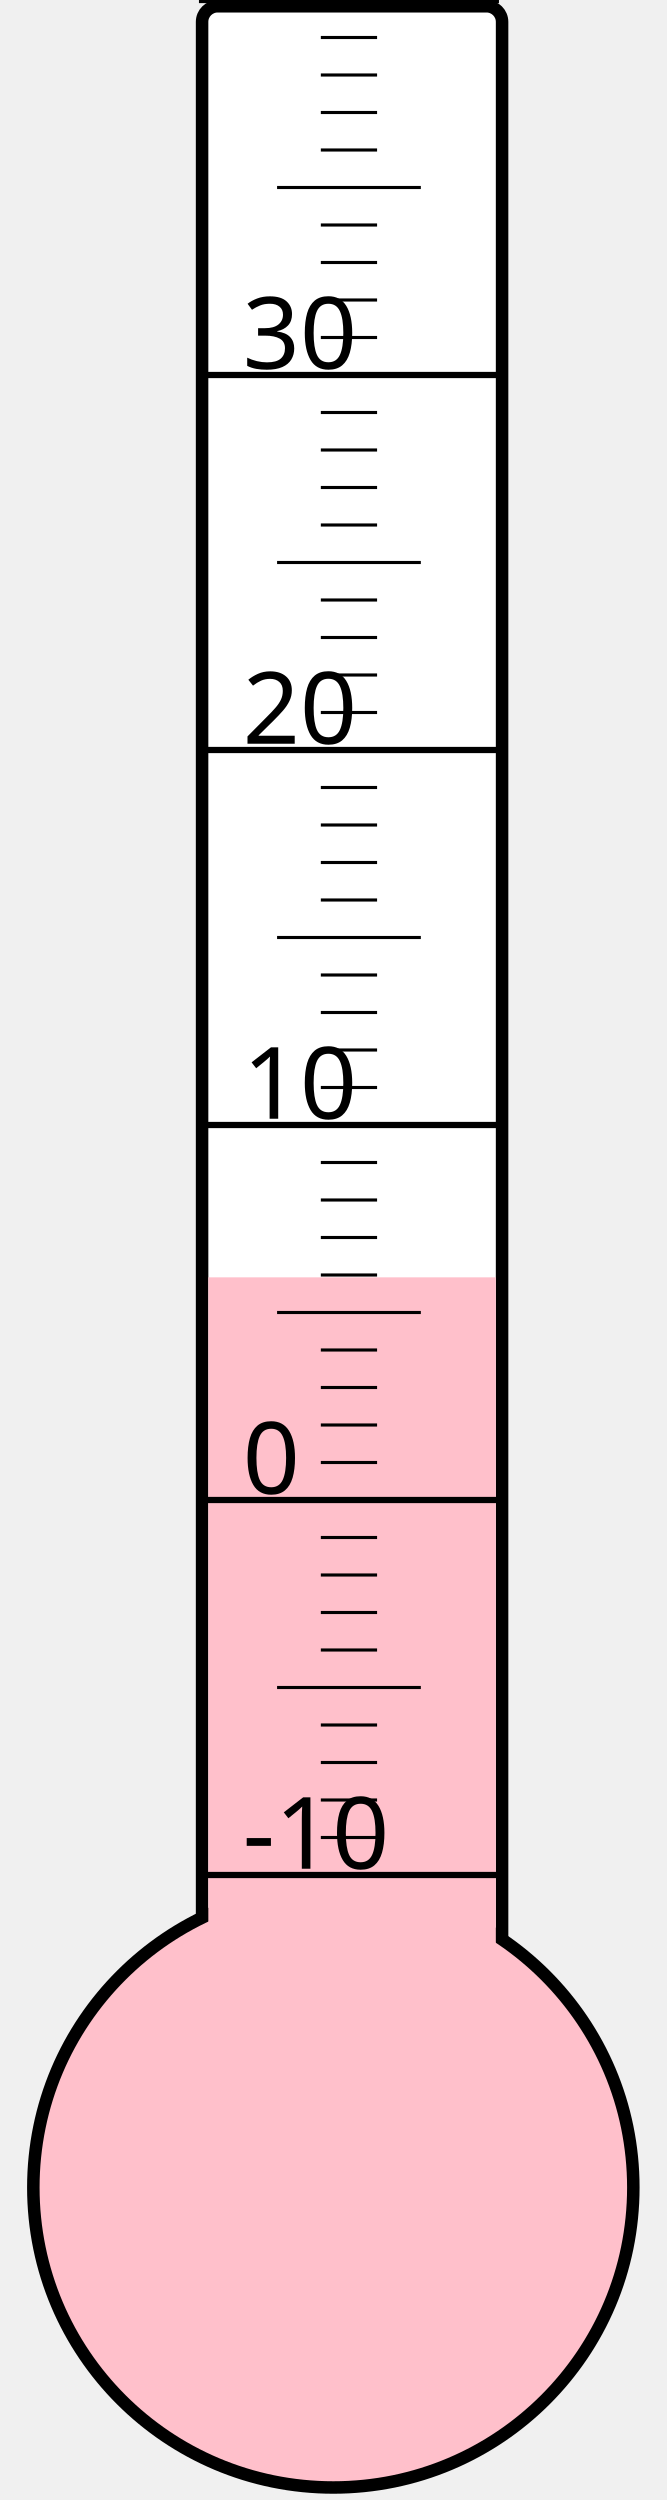
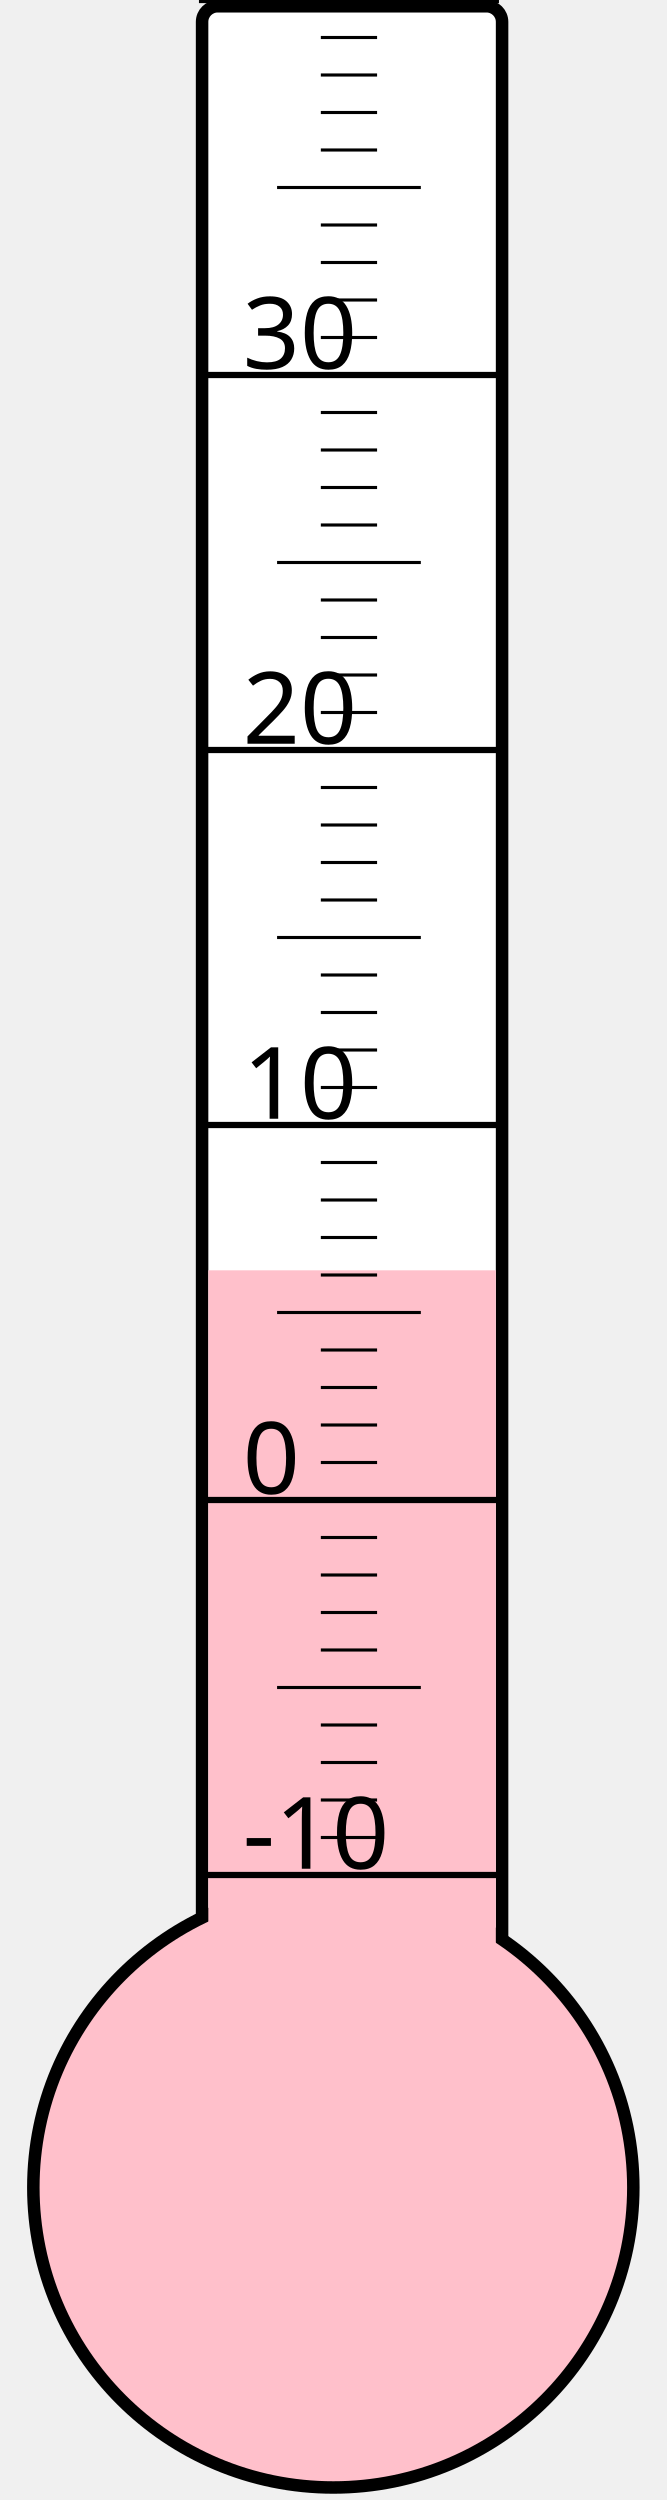
<svg xmlns="http://www.w3.org/2000/svg" width="40px" height="150px" viewBox="0 0 200 800">
  <rect width="200" height="800" x="0" y="0" style="fill: #ffffeb; fill-opacity: 0;" />
  <rect width="96" height="680" x="58" y="2" rx="5" ry="5" style="fill: white; fill-opacity: 1; stroke: black; stroke-width: 4;" />
  <circle cx="100" cy="700" r="96" style="fill: pink; stroke: black; stroke-width: 4;" />
-   <rect width="92" height="291.25" x="60" y="408.75" style="fill: pink; fill-opacity: 1; stroke-width: 0;" />
+   <rect width="92" height="293.5" x="60" y="406.5" style="fill: pink; fill-opacity: 1; stroke-width: 0;" />
  <text x="71" y="598" style="font-family: sans-serif; font-size: 24pt;">-10</text>
  <text x="71" y="478" style="font-family: sans-serif; font-size: 24pt;">0</text>
  <text x="71" y="358" style="font-family: sans-serif; font-size: 24pt;">10</text>
  <text x="71" y="238" style="font-family: sans-serif; font-size: 24pt;">20</text>
  <text x="71" y="118" style="font-family: sans-serif; font-size: 24pt;">30</text>
  <g style="stroke: black;">
    <line x1="57" y1="600" x2="153" y2="600" style="stroke-width: 2;" />
    <line x1="96" y1="588" x2="114" y2="588" style="stroke-width: 1;" />
    <line x1="96" y1="576" x2="114" y2="576" style="stroke-width: 1;" />
    <line x1="96" y1="564" x2="114" y2="564" style="stroke-width: 1;" />
    <line x1="96" y1="552" x2="114" y2="552" style="stroke-width: 1;" />
    <line x1="82" y1="540" x2="128" y2="540" style="stroke-width: 1;" />
    <line x1="96" y1="528" x2="114" y2="528" style="stroke-width: 1;" />
    <line x1="96" y1="516" x2="114" y2="516" style="stroke-width: 1;" />
    <line x1="96" y1="504" x2="114" y2="504" style="stroke-width: 1;" />
    <line x1="96" y1="492" x2="114" y2="492" style="stroke-width: 1;" />
    <line x1="57" y1="480" x2="153" y2="480" style="stroke-width: 2;" />
    <line x1="96" y1="468" x2="114" y2="468" style="stroke-width: 1;" />
    <line x1="96" y1="456" x2="114" y2="456" style="stroke-width: 1;" />
    <line x1="96" y1="444" x2="114" y2="444" style="stroke-width: 1;" />
    <line x1="96" y1="432" x2="114" y2="432" style="stroke-width: 1;" />
    <line x1="82" y1="420" x2="128" y2="420" style="stroke-width: 1;" />
    <line x1="96" y1="408" x2="114" y2="408" style="stroke-width: 1;" />
    <line x1="96" y1="396" x2="114" y2="396" style="stroke-width: 1;" />
    <line x1="96" y1="384" x2="114" y2="384" style="stroke-width: 1;" />
    <line x1="96" y1="372" x2="114" y2="372" style="stroke-width: 1;" />
    <line x1="57" y1="360" x2="153" y2="360" style="stroke-width: 2;" />
    <line x1="96" y1="348" x2="114" y2="348" style="stroke-width: 1;" />
    <line x1="96" y1="336" x2="114" y2="336" style="stroke-width: 1;" />
    <line x1="96" y1="324" x2="114" y2="324" style="stroke-width: 1;" />
    <line x1="96" y1="312" x2="114" y2="312" style="stroke-width: 1;" />
    <line x1="82" y1="300" x2="128" y2="300" style="stroke-width: 1;" />
    <line x1="96" y1="288" x2="114" y2="288" style="stroke-width: 1;" />
    <line x1="96" y1="276" x2="114" y2="276" style="stroke-width: 1;" />
    <line x1="96" y1="264" x2="114" y2="264" style="stroke-width: 1;" />
    <line x1="96" y1="252" x2="114" y2="252" style="stroke-width: 1;" />
    <line x1="57" y1="240" x2="153" y2="240" style="stroke-width: 2;" />
    <line x1="96" y1="228" x2="114" y2="228" style="stroke-width: 1;" />
    <line x1="96" y1="216" x2="114" y2="216" style="stroke-width: 1;" />
    <line x1="96" y1="204" x2="114" y2="204" style="stroke-width: 1;" />
    <line x1="96" y1="192" x2="114" y2="192" style="stroke-width: 1;" />
    <line x1="82" y1="180" x2="128" y2="180" style="stroke-width: 1;" />
    <line x1="96" y1="168" x2="114" y2="168" style="stroke-width: 1;" />
    <line x1="96" y1="156" x2="114" y2="156" style="stroke-width: 1;" />
    <line x1="96" y1="144" x2="114" y2="144" style="stroke-width: 1;" />
    <line x1="96" y1="132" x2="114" y2="132" style="stroke-width: 1;" />
    <line x1="57" y1="120" x2="153" y2="120" style="stroke-width: 2;" />
    <line x1="96" y1="108" x2="114" y2="108" style="stroke-width: 1;" />
    <line x1="96" y1="96" x2="114" y2="96" style="stroke-width: 1;" />
    <line x1="96" y1="84" x2="114" y2="84" style="stroke-width: 1;" />
    <line x1="96" y1="72" x2="114" y2="72" style="stroke-width: 1;" />
    <line x1="82" y1="60" x2="128" y2="60" style="stroke-width: 1;" />
    <line x1="96" y1="48" x2="114" y2="48" style="stroke-width: 1;" />
    <line x1="96" y1="36" x2="114" y2="36" style="stroke-width: 1;" />
    <line x1="96" y1="24" x2="114" y2="24" style="stroke-width: 1;" />
    <line x1="96" y1="12" x2="114" y2="12" style="stroke-width: 1;" />
    <line x1="57" y1="0" x2="153" y2="0" style="stroke-width: 2;" />
  </g>
</svg>
